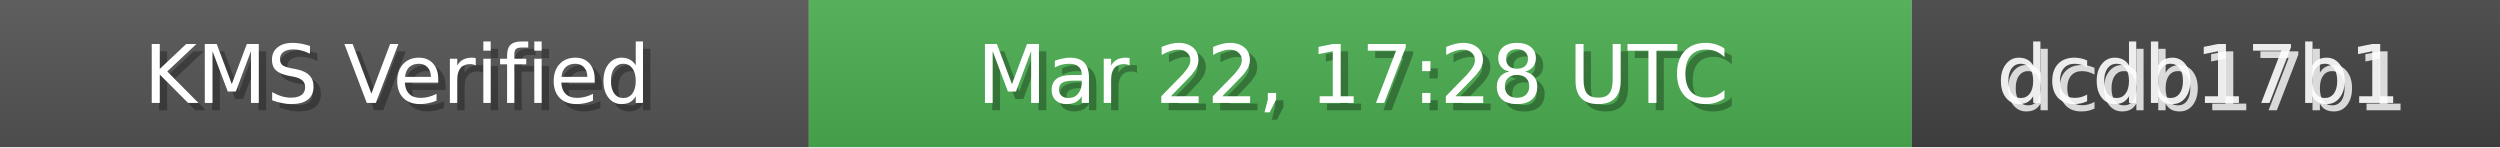
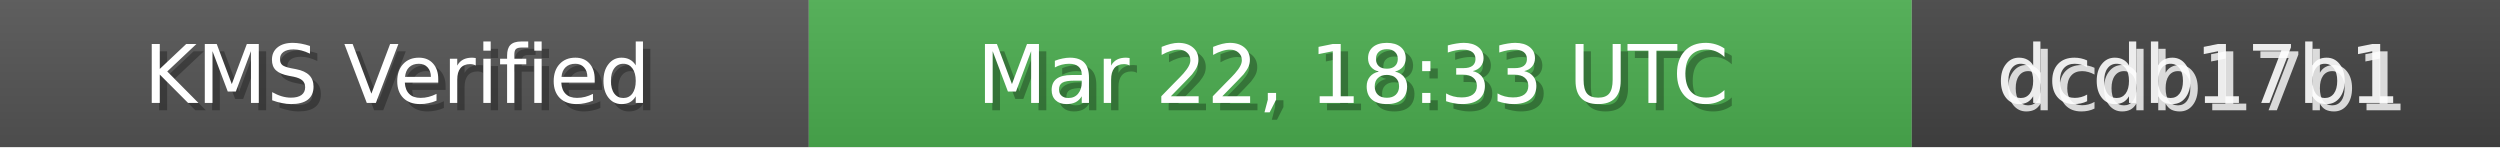
<svg xmlns="http://www.w3.org/2000/svg" width="340" height="20" role="img">
  <linearGradient id="bg" x2="0" y2="100%">
    <stop offset="0" stop-color="#bbb" stop-opacity=".1" />
    <stop offset="1" stop-opacity=".1" />
  </linearGradient>
  <rect width="110" height="20" fill="#555" />
  <rect x="110" width="150" height="20" fill="#4CAF50" />
  <rect x="260" width="80" height="20" fill="#444" />
  <rect width="340" height="20" fill="url(#bg)" />
  <g fill="#fff" text-anchor="middle" font-family="Verdana,Geneva,DejaVu Sans,sans-serif" font-size="11">
    <text x="55" y="15" fill="#000" fill-opacity=".3">KMS Verified</text>
    <text x="54" y="14">KMS Verified</text>
-     <text x="185" y="15" fill="#000" fill-opacity=".3">Mar 22, 17:28 UTC</text>
-     <text x="184" y="14">Mar 22, 17:28 UTC</text>
+     <text x="185" y="15" fill="#000" fill-opacity=".3">Mar 22, 18:33 UTC</text>
+     <text x="184" y="14">Mar 22, 18:33 UTC</text>
    <text x="300" y="15" fill="#fff" fill-opacity=".8">dcdb17b1</text>
    <text x="299" y="14" fill="#fff" fill-opacity=".9">dcdb17b1</text>
  </g>
</svg>
